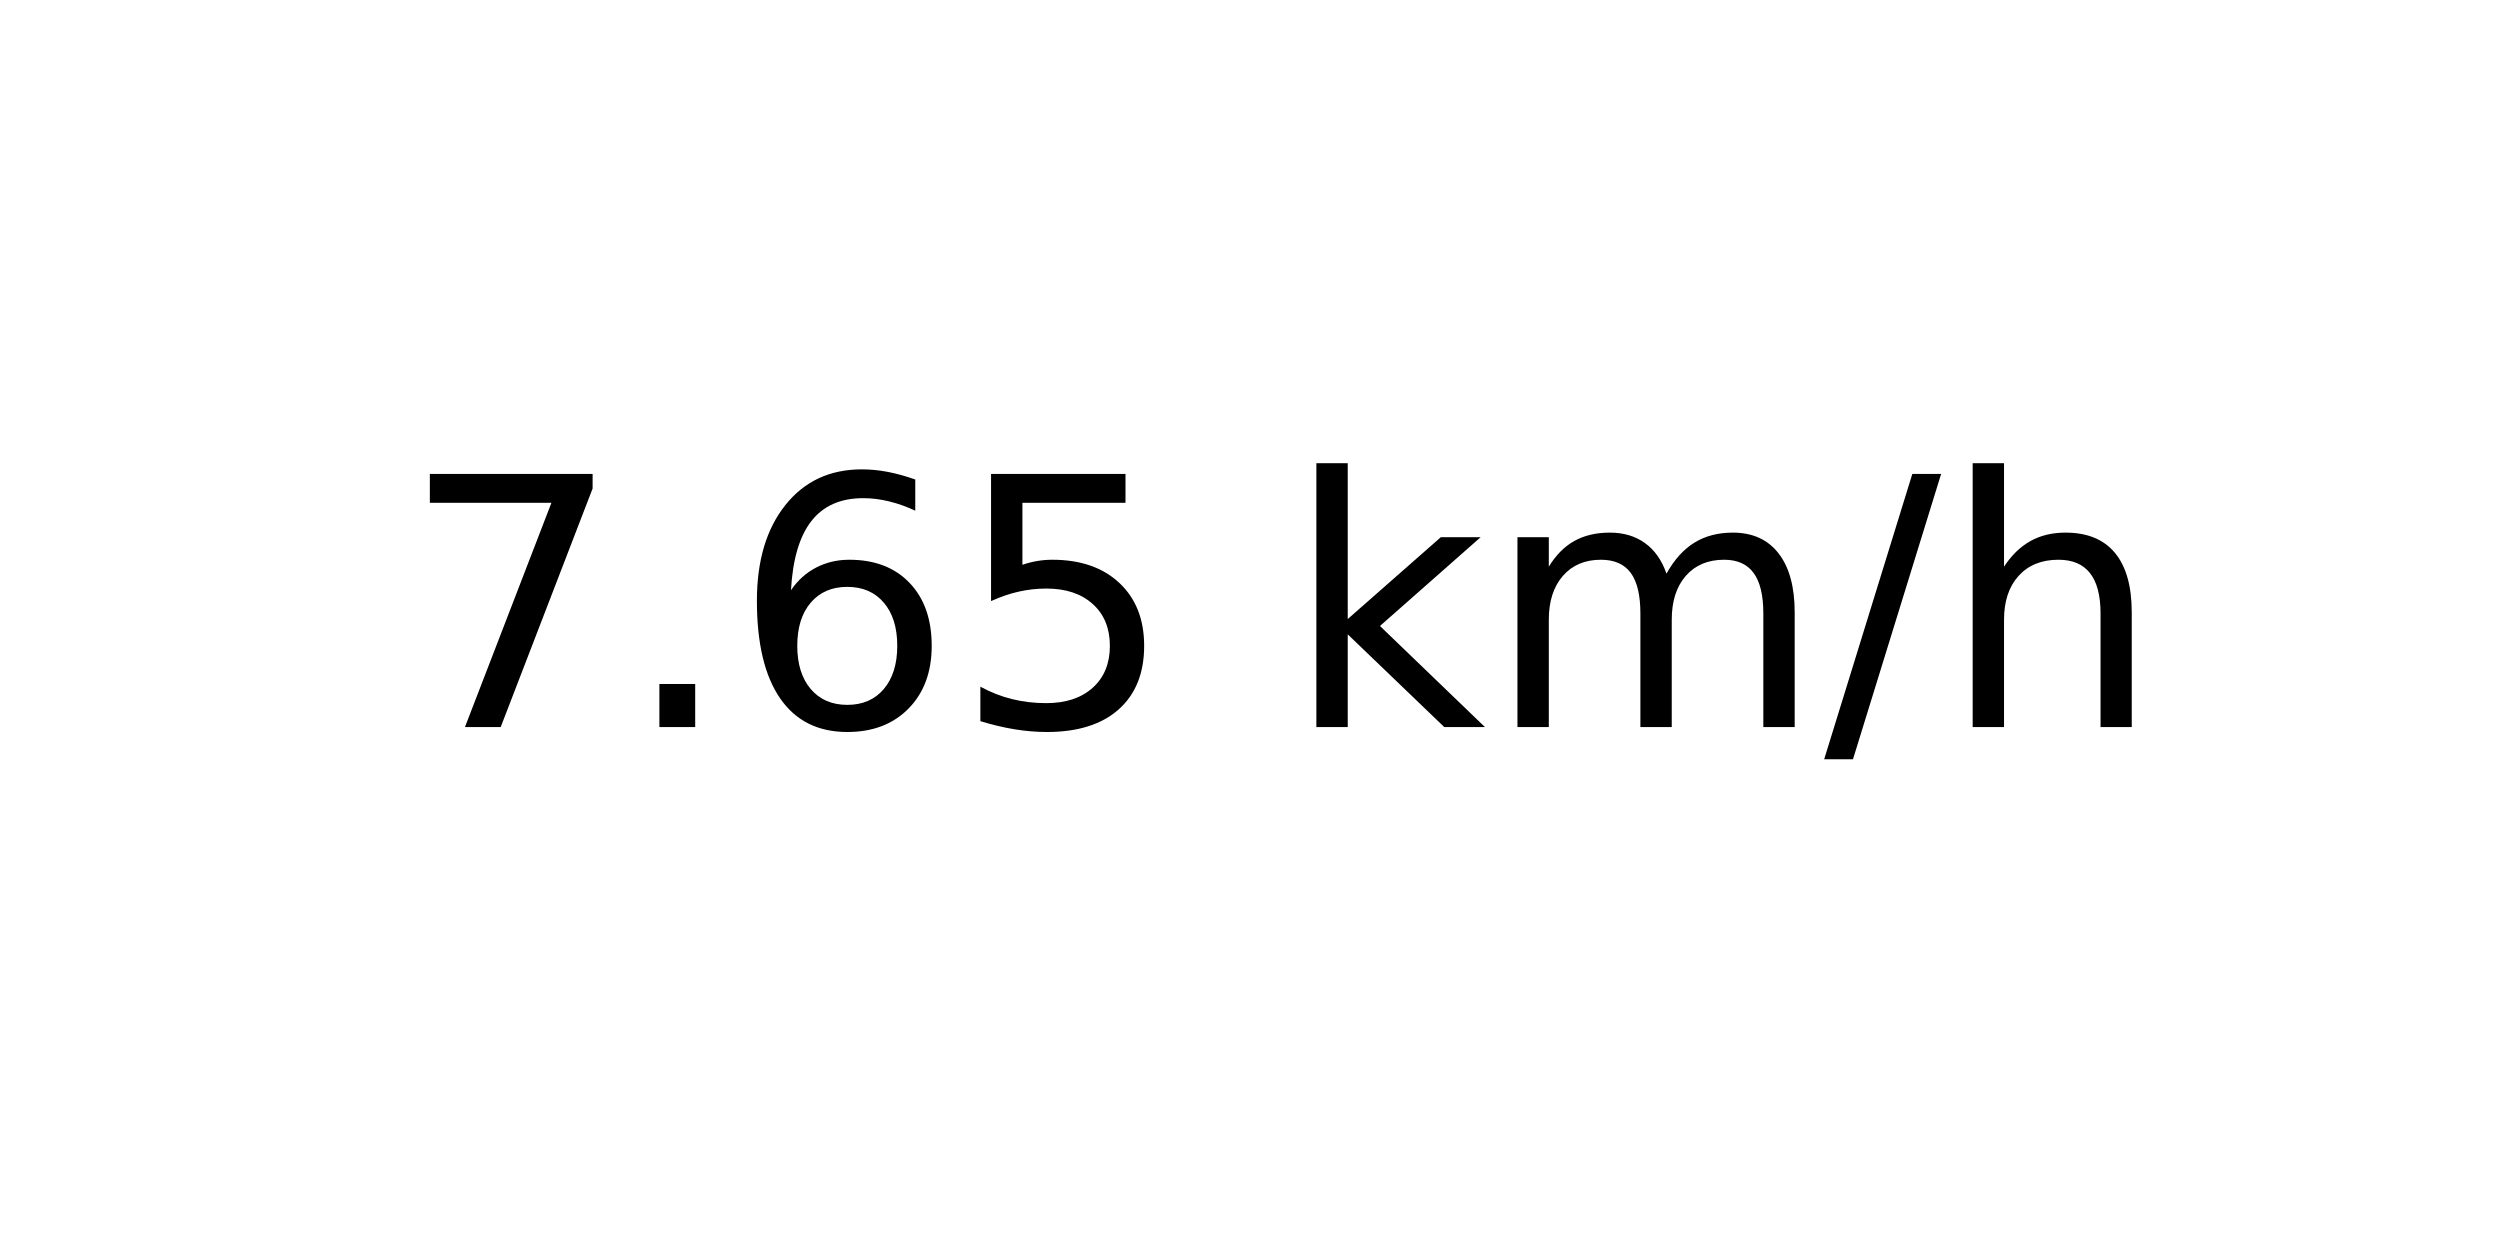
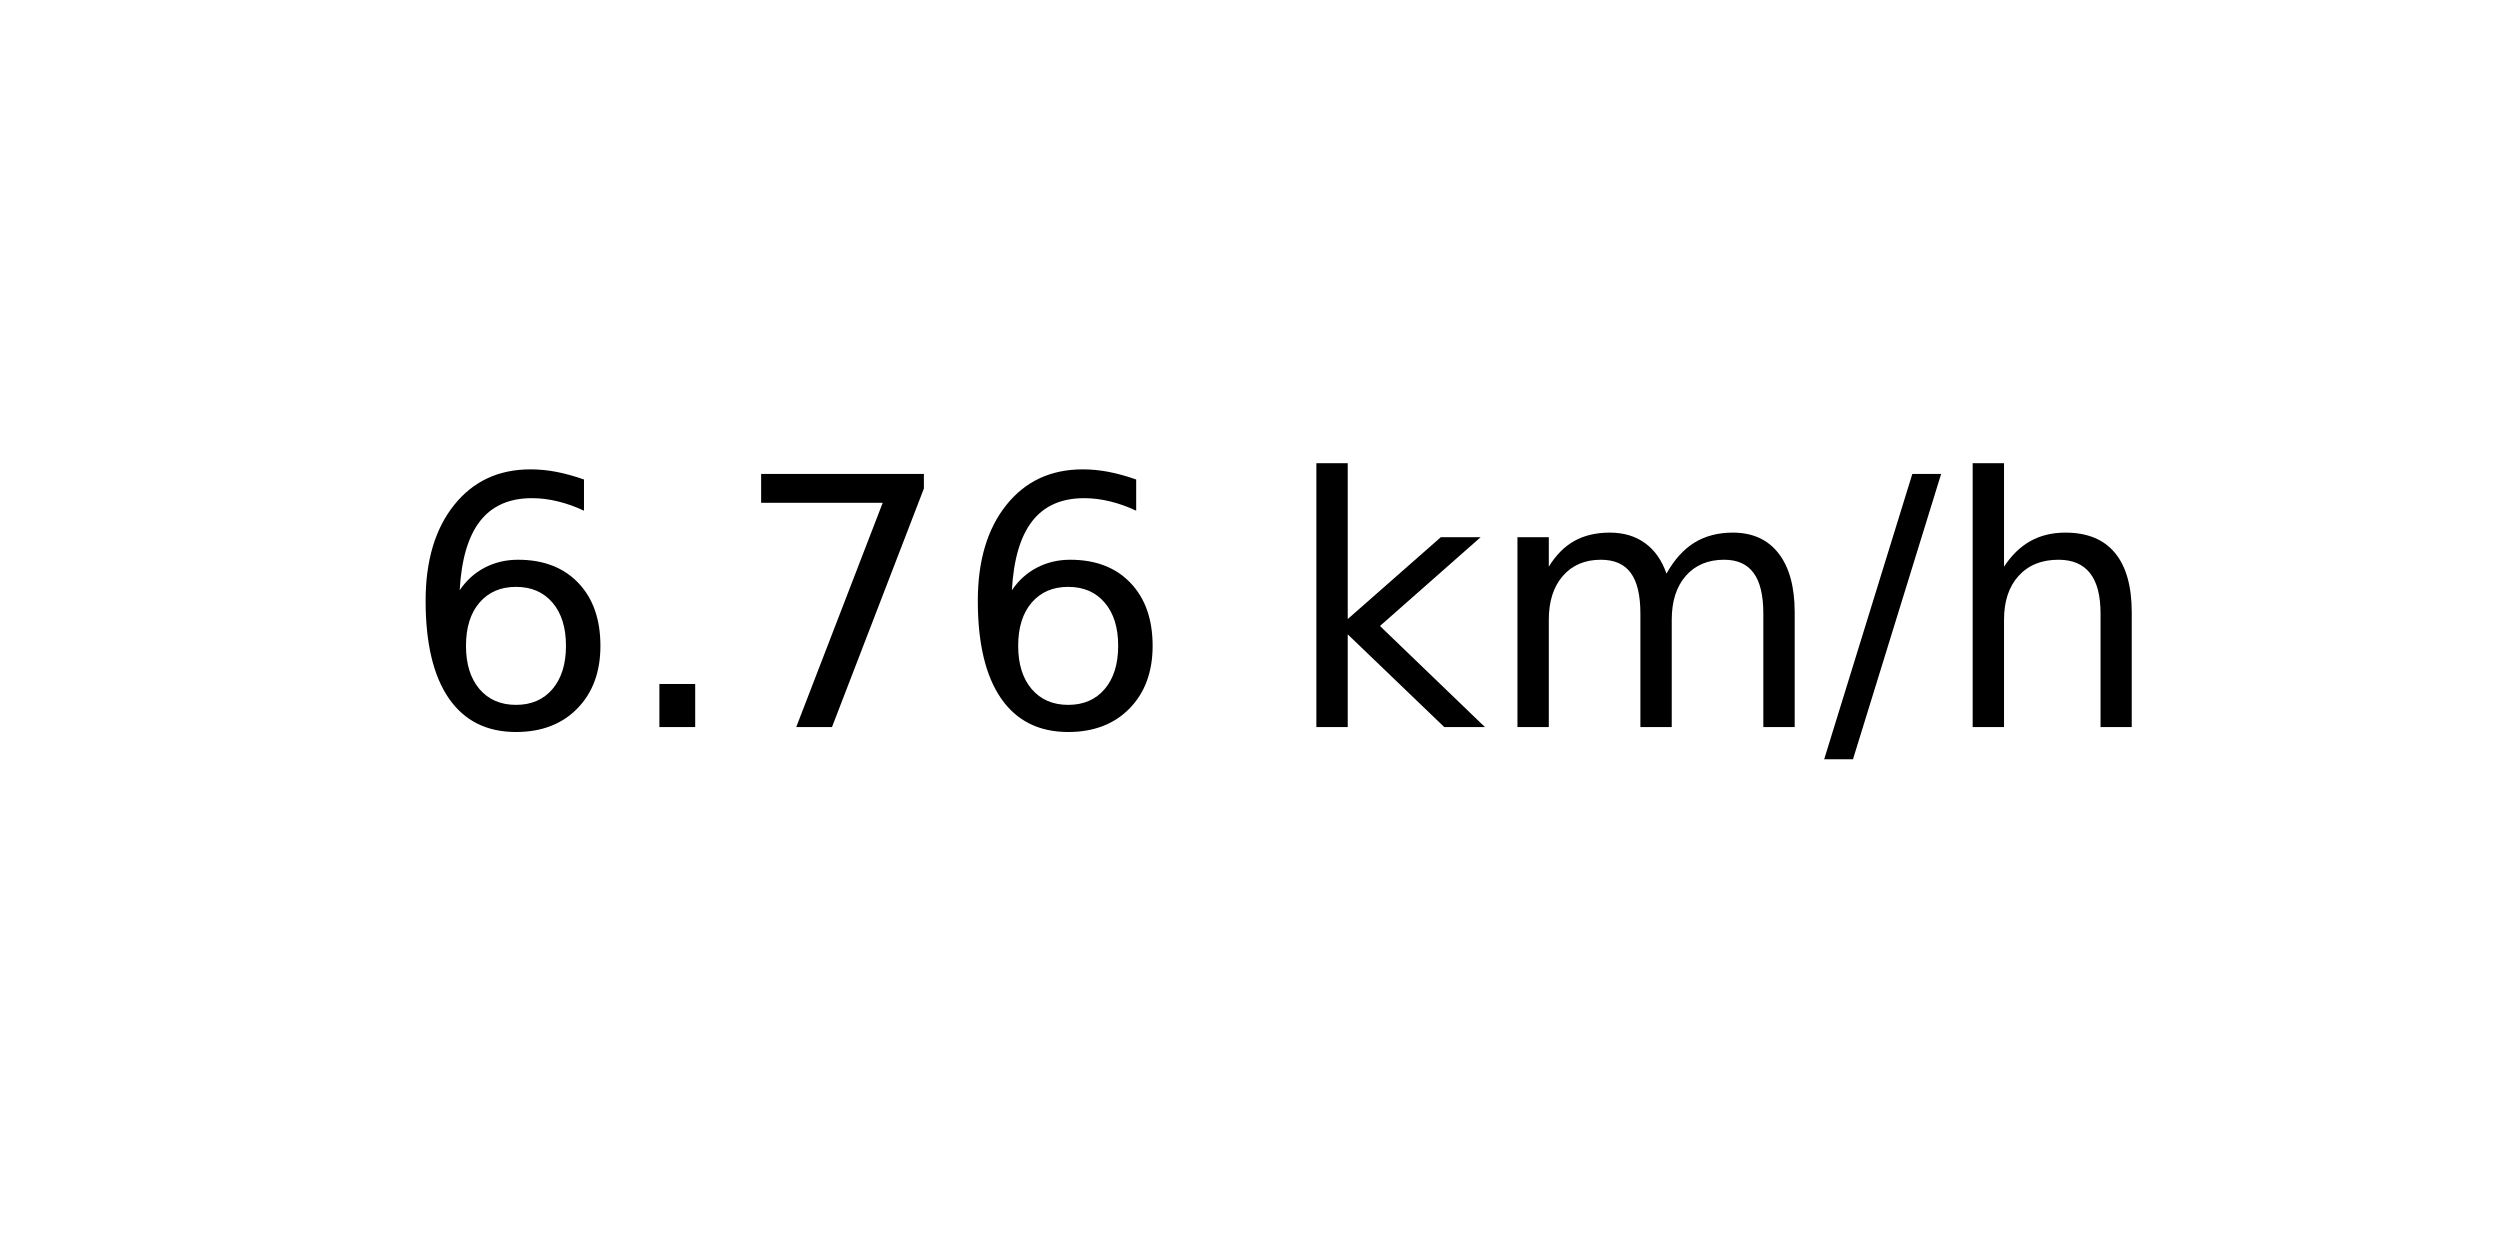
<svg xmlns="http://www.w3.org/2000/svg" xmlns:xlink="http://www.w3.org/1999/xlink" width="72pt" height="36pt" viewBox="0 0 72 36" version="1.1">
  <defs>
    <style type="text/css">*{stroke-linejoin: round; stroke-linecap: butt}</style>
  </defs>
  <g id="figure_1">
    <g id="axes_1">
      <g id="text_1">
        <g transform="translate(11.55937 20.93937) scale(0.1 -0.1)">
          <defs>
+             <path id="DejaVuSans-36" d="M 2113 2584  Q 1688 2584 1439 2293  Q 1191 2003 1191 1497  Q 1191 994 1439 701  Q 1688 409 2113 409  Q 2538 409 2786 701  Q 3034 994 3034 1497  Q 3034 2003 2786 2293  Q 2538 2584 2113 2584  z M 3366 4563  L 3366 3988  Q 3128 4100 2886 4159  Q 2644 4219 2406 4219  Q 1781 4219 1451 3797  Q 1122 3375 1075 2522  Q 1259 2794 1537 2939  Q 1816 3084 2150 3084  Q 2853 3084 3261 2657  Q 3669 2231 3669 1497  Q 3669 778 3244 343  Q 2819 -91 2113 -91  Q 1303 -91 875 529  Q 447 1150 447 2328  Q 447 3434 972 4092  Q 1497 4750 2381 4750  Q 2619 4750 2861 4703  Q 3103 4656 3366 4563  z " transform="scale(0.015625)" />
+             <path id="DejaVuSans-2e" d="M 684 794  L 1344 794  L 1344 0  L 684 0  L 684 794  z " transform="scale(0.015625)" />
            <path id="DejaVuSans-37" d="M 525 4666  L 3525 4666  L 3525 4397  L 1831 0  L 1172 0  L 2766 4134  L 525 4134  L 525 4666  z " transform="scale(0.015625)" />
-             <path id="DejaVuSans-2e" d="M 684 794  L 1344 794  L 1344 0  L 684 0  L 684 794  z " transform="scale(0.015625)" />
-             <path id="DejaVuSans-36" d="M 2113 2584  Q 1688 2584 1439 2293  Q 1191 2003 1191 1497  Q 1191 994 1439 701  Q 1688 409 2113 409  Q 2538 409 2786 701  Q 3034 994 3034 1497  Q 3034 2003 2786 2293  Q 2538 2584 2113 2584  z M 3366 4563  L 3366 3988  Q 3128 4100 2886 4159  Q 2644 4219 2406 4219  Q 1781 4219 1451 3797  Q 1122 3375 1075 2522  Q 1259 2794 1537 2939  Q 1816 3084 2150 3084  Q 2853 3084 3261 2657  Q 3669 2231 3669 1497  Q 3669 778 3244 343  Q 2819 -91 2113 -91  Q 1303 -91 875 529  Q 447 1150 447 2328  Q 447 3434 972 4092  Q 1497 4750 2381 4750  Q 2619 4750 2861 4703  Q 3103 4656 3366 4563  z " transform="scale(0.015625)" />
-             <path id="DejaVuSans-35" d="M 691 4666  L 3169 4666  L 3169 4134  L 1269 4134  L 1269 2991  Q 1406 3038 1543 3061  Q 1681 3084 1819 3084  Q 2600 3084 3056 2656  Q 3513 2228 3513 1497  Q 3513 744 3044 326  Q 2575 -91 1722 -91  Q 1428 -91 1123 -41  Q 819 9 494 109  L 494 744  Q 775 591 1075 516  Q 1375 441 1709 441  Q 2250 441 2565 725  Q 2881 1009 2881 1497  Q 2881 1984 2565 2268  Q 2250 2553 1709 2553  Q 1456 2553 1204 2497  Q 953 2441 691 2322  L 691 4666  z " transform="scale(0.015625)" />
            <path id="DejaVuSans-20" transform="scale(0.015625)" />
            <path id="DejaVuSans-6b" d="M 581 4863  L 1159 4863  L 1159 1991  L 2875 3500  L 3609 3500  L 1753 1863  L 3688 0  L 2938 0  L 1159 1709  L 1159 0  L 581 0  L 581 4863  z " transform="scale(0.015625)" />
            <path id="DejaVuSans-6d" d="M 3328 2828  Q 3544 3216 3844 3400  Q 4144 3584 4550 3584  Q 5097 3584 5394 3201  Q 5691 2819 5691 2113  L 5691 0  L 5113 0  L 5113 2094  Q 5113 2597 4934 2840  Q 4756 3084 4391 3084  Q 3944 3084 3684 2787  Q 3425 2491 3425 1978  L 3425 0  L 2847 0  L 2847 2094  Q 2847 2600 2669 2842  Q 2491 3084 2119 3084  Q 1678 3084 1418 2786  Q 1159 2488 1159 1978  L 1159 0  L 581 0  L 581 3500  L 1159 3500  L 1159 2956  Q 1356 3278 1631 3431  Q 1906 3584 2284 3584  Q 2666 3584 2933 3390  Q 3200 3197 3328 2828  z " transform="scale(0.015625)" />
            <path id="DejaVuSans-2f" d="M 1625 4666  L 2156 4666  L 531 -594  L 0 -594  L 1625 4666  z " transform="scale(0.015625)" />
            <path id="DejaVuSans-68" d="M 3513 2113  L 3513 0  L 2938 0  L 2938 2094  Q 2938 2591 2744 2837  Q 2550 3084 2163 3084  Q 1697 3084 1428 2787  Q 1159 2491 1159 1978  L 1159 0  L 581 0  L 581 4863  L 1159 4863  L 1159 2956  Q 1366 3272 1645 3428  Q 1925 3584 2291 3584  Q 2894 3584 3203 3211  Q 3513 2838 3513 2113  z " transform="scale(0.015625)" />
          </defs>
-           <use xlink:href="#DejaVuSans-37" />
+           <use xlink:href="#DejaVuSans-36" />
          <use xlink:href="#DejaVuSans-2e" x="63.623" />
-           <use xlink:href="#DejaVuSans-36" x="95.41" />
-           <use xlink:href="#DejaVuSans-35" x="159.033" />
+           <use xlink:href="#DejaVuSans-37" x="95.41" />
+           <use xlink:href="#DejaVuSans-36" x="159.033" />
          <use xlink:href="#DejaVuSans-20" x="222.656" />
          <use xlink:href="#DejaVuSans-6b" x="254.443" />
          <use xlink:href="#DejaVuSans-6d" x="312.354" />
          <use xlink:href="#DejaVuSans-2f" x="409.766" />
          <use xlink:href="#DejaVuSans-68" x="443.457" />
        </g>
      </g>
    </g>
  </g>
</svg>
